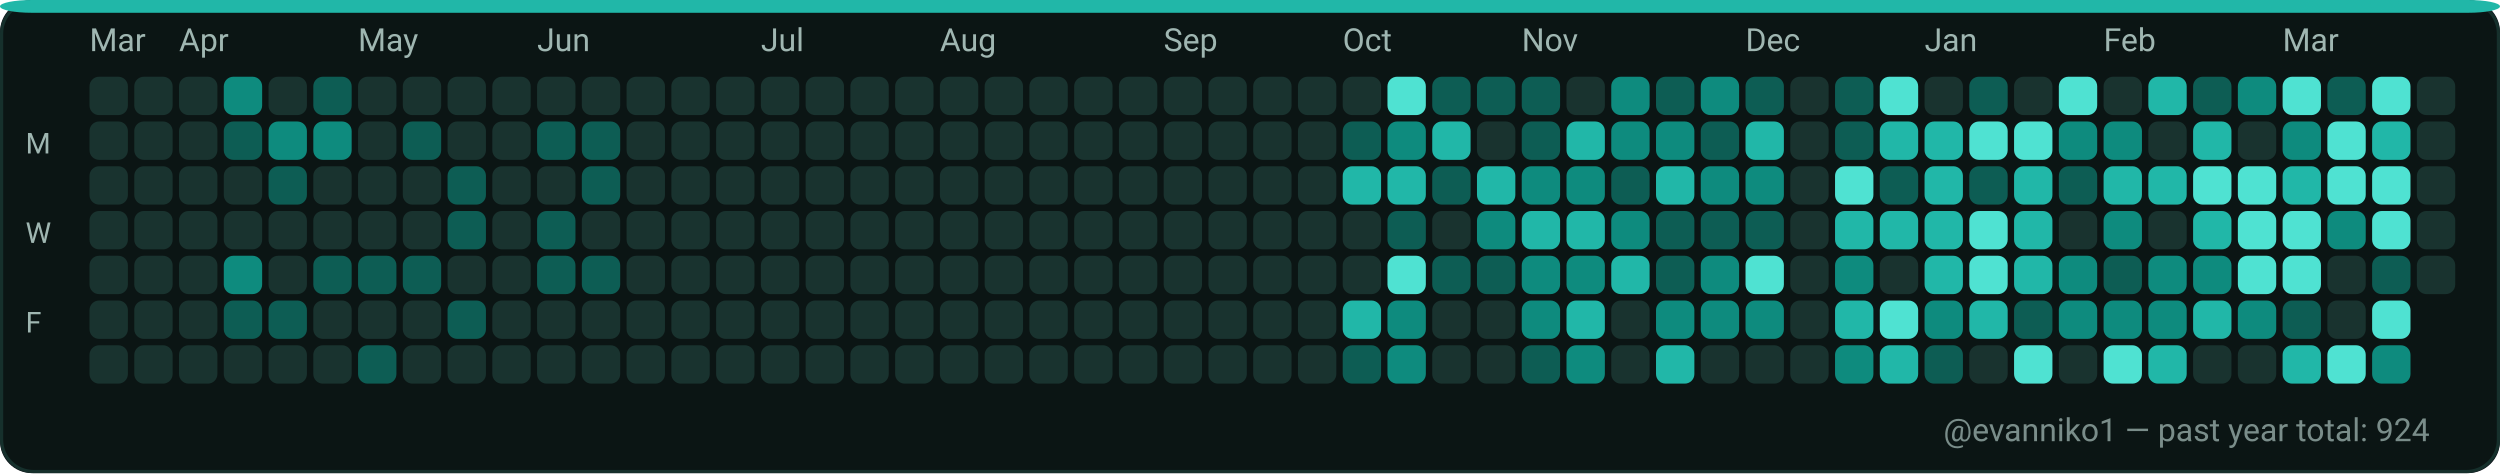
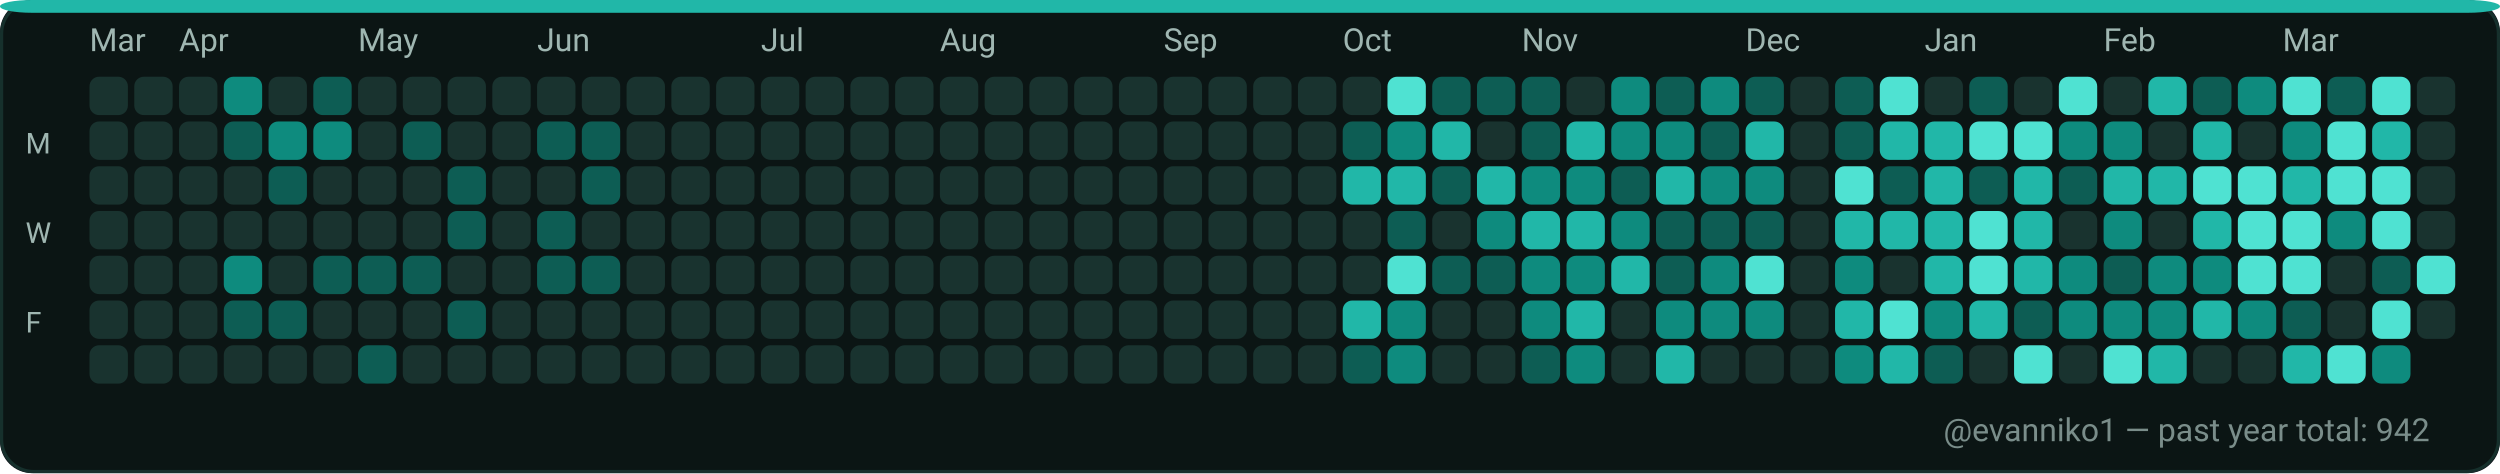
<svg xmlns="http://www.w3.org/2000/svg" width="782" height="148" viewBox="0 0 782 148" role="img" aria-label="GitHub contributions calendar for evanniko1">
  <rect x="0" y="0" width="782" height="148" rx="10" fill="#0D1117" />
  <rect x="0.5" y="0.5" width="781" height="147" rx="10" fill="#0B1514" stroke="#16302C" stroke-width="1" />
  <rect x="0" y="0" width="782" height="4" rx="10" fill="#21B7A8" />
  <text x="28" y="16" fill="#9FB6B1" font-family="ui-sans-serif, system-ui, -apple-system, Segoe UI, Roboto, Ubuntu, Cantarell, Noto Sans, Helvetica Neue, Arial" font-size="10" text-rendering="geometricPrecision">Mar</text>
  <text x="56" y="16" fill="#9FB6B1" font-family="ui-sans-serif, system-ui, -apple-system, Segoe UI, Roboto, Ubuntu, Cantarell, Noto Sans, Helvetica Neue, Arial" font-size="10" text-rendering="geometricPrecision">Apr</text>
  <text x="112" y="16" fill="#9FB6B1" font-family="ui-sans-serif, system-ui, -apple-system, Segoe UI, Roboto, Ubuntu, Cantarell, Noto Sans, Helvetica Neue, Arial" font-size="10" text-rendering="geometricPrecision">May</text>
  <text x="168" y="16" fill="#9FB6B1" font-family="ui-sans-serif, system-ui, -apple-system, Segoe UI, Roboto, Ubuntu, Cantarell, Noto Sans, Helvetica Neue, Arial" font-size="10" text-rendering="geometricPrecision">Jun</text>
  <text x="238" y="16" fill="#9FB6B1" font-family="ui-sans-serif, system-ui, -apple-system, Segoe UI, Roboto, Ubuntu, Cantarell, Noto Sans, Helvetica Neue, Arial" font-size="10" text-rendering="geometricPrecision">Jul</text>
  <text x="294" y="16" fill="#9FB6B1" font-family="ui-sans-serif, system-ui, -apple-system, Segoe UI, Roboto, Ubuntu, Cantarell, Noto Sans, Helvetica Neue, Arial" font-size="10" text-rendering="geometricPrecision">Aug</text>
  <text x="364" y="16" fill="#9FB6B1" font-family="ui-sans-serif, system-ui, -apple-system, Segoe UI, Roboto, Ubuntu, Cantarell, Noto Sans, Helvetica Neue, Arial" font-size="10" text-rendering="geometricPrecision">Sep</text>
  <text x="420" y="16" fill="#9FB6B1" font-family="ui-sans-serif, system-ui, -apple-system, Segoe UI, Roboto, Ubuntu, Cantarell, Noto Sans, Helvetica Neue, Arial" font-size="10" text-rendering="geometricPrecision">Oct</text>
  <text x="476" y="16" fill="#9FB6B1" font-family="ui-sans-serif, system-ui, -apple-system, Segoe UI, Roboto, Ubuntu, Cantarell, Noto Sans, Helvetica Neue, Arial" font-size="10" text-rendering="geometricPrecision">Nov</text>
  <text x="546" y="16" fill="#9FB6B1" font-family="ui-sans-serif, system-ui, -apple-system, Segoe UI, Roboto, Ubuntu, Cantarell, Noto Sans, Helvetica Neue, Arial" font-size="10" text-rendering="geometricPrecision">Dec</text>
  <text x="602" y="16" fill="#9FB6B1" font-family="ui-sans-serif, system-ui, -apple-system, Segoe UI, Roboto, Ubuntu, Cantarell, Noto Sans, Helvetica Neue, Arial" font-size="10" text-rendering="geometricPrecision">Jan</text>
  <text x="658" y="16" fill="#9FB6B1" font-family="ui-sans-serif, system-ui, -apple-system, Segoe UI, Roboto, Ubuntu, Cantarell, Noto Sans, Helvetica Neue, Arial" font-size="10" text-rendering="geometricPrecision">Feb</text>
  <text x="714" y="16" fill="#9FB6B1" font-family="ui-sans-serif, system-ui, -apple-system, Segoe UI, Roboto, Ubuntu, Cantarell, Noto Sans, Helvetica Neue, Arial" font-size="10" text-rendering="geometricPrecision">Mar</text>
  <text x="8" y="48" fill="#9FB6B1" font-family="ui-sans-serif, system-ui, -apple-system, Segoe UI, Roboto, Ubuntu, Cantarell, Noto Sans, Helvetica Neue, Arial" font-size="9" text-rendering="geometricPrecision">M</text>
  <text x="8" y="76" fill="#9FB6B1" font-family="ui-sans-serif, system-ui, -apple-system, Segoe UI, Roboto, Ubuntu, Cantarell, Noto Sans, Helvetica Neue, Arial" font-size="9" text-rendering="geometricPrecision">W</text>
  <text x="8" y="104" fill="#9FB6B1" font-family="ui-sans-serif, system-ui, -apple-system, Segoe UI, Roboto, Ubuntu, Cantarell, Noto Sans, Helvetica Neue, Arial" font-size="9" text-rendering="geometricPrecision">F</text>
  <g>
    <rect x="28" y="24" width="12" height="12" rx="3" fill="#19332F" />
  </g>
  <g>
    <rect x="28" y="38" width="12" height="12" rx="3" fill="#19332F" />
  </g>
  <g>
    <rect x="28" y="52" width="12" height="12" rx="3" fill="#19332F" />
  </g>
  <g>
    <rect x="28" y="66" width="12" height="12" rx="3" fill="#19332F" />
  </g>
  <g>
    <rect x="28" y="80" width="12" height="12" rx="3" fill="#19332F" />
  </g>
  <g>
    <rect x="28" y="94" width="12" height="12" rx="3" fill="#19332F" />
  </g>
  <g>
    <rect x="28" y="108" width="12" height="12" rx="3" fill="#19332F" />
  </g>
  <g>
    <rect x="42" y="24" width="12" height="12" rx="3" fill="#19332F" />
  </g>
  <g>
    <rect x="42" y="38" width="12" height="12" rx="3" fill="#19332F" />
  </g>
  <g>
    <rect x="42" y="52" width="12" height="12" rx="3" fill="#19332F" />
  </g>
  <g>
    <rect x="42" y="66" width="12" height="12" rx="3" fill="#19332F" />
  </g>
  <g>
    <rect x="42" y="80" width="12" height="12" rx="3" fill="#19332F" />
  </g>
  <g>
    <rect x="42" y="94" width="12" height="12" rx="3" fill="#19332F" />
  </g>
  <g>
    <rect x="42" y="108" width="12" height="12" rx="3" fill="#19332F" />
  </g>
  <g>
    <rect x="56" y="24" width="12" height="12" rx="3" fill="#19332F" />
  </g>
  <g>
    <rect x="56" y="38" width="12" height="12" rx="3" fill="#19332F" />
  </g>
  <g>
    <rect x="56" y="52" width="12" height="12" rx="3" fill="#19332F" />
  </g>
  <g>
    <rect x="56" y="66" width="12" height="12" rx="3" fill="#19332F" />
  </g>
  <g>
    <rect x="56" y="80" width="12" height="12" rx="3" fill="#19332F" />
  </g>
  <g>
    <rect x="56" y="94" width="12" height="12" rx="3" fill="#19332F" />
  </g>
  <g>
    <rect x="56" y="108" width="12" height="12" rx="3" fill="#19332F" />
  </g>
  <g>
    <rect x="70" y="24" width="12" height="12" rx="3" fill="#0E8B7E" />
  </g>
  <g>
    <rect x="70" y="38" width="12" height="12" rx="3" fill="#0D5D54" />
  </g>
  <g>
    <rect x="70" y="52" width="12" height="12" rx="3" fill="#19332F" />
  </g>
  <g>
    <rect x="70" y="66" width="12" height="12" rx="3" fill="#19332F" />
  </g>
  <g>
    <rect x="70" y="80" width="12" height="12" rx="3" fill="#0E8B7E" />
  </g>
  <g>
    <rect x="70" y="94" width="12" height="12" rx="3" fill="#0D5D54" />
  </g>
  <g>
    <rect x="70" y="108" width="12" height="12" rx="3" fill="#19332F" />
  </g>
  <g>
    <rect x="84" y="24" width="12" height="12" rx="3" fill="#19332F" />
  </g>
  <g>
    <rect x="84" y="38" width="12" height="12" rx="3" fill="#0E8B7E" />
  </g>
  <g>
    <rect x="84" y="52" width="12" height="12" rx="3" fill="#0D5D54" />
  </g>
  <g>
    <rect x="84" y="66" width="12" height="12" rx="3" fill="#19332F" />
  </g>
  <g>
    <rect x="84" y="80" width="12" height="12" rx="3" fill="#19332F" />
  </g>
  <g>
    <rect x="84" y="94" width="12" height="12" rx="3" fill="#0D5D54" />
  </g>
  <g>
    <rect x="84" y="108" width="12" height="12" rx="3" fill="#19332F" />
  </g>
  <g>
    <rect x="98" y="24" width="12" height="12" rx="3" fill="#0D5D54" />
  </g>
  <g>
    <rect x="98" y="38" width="12" height="12" rx="3" fill="#0E8B7E" />
  </g>
  <g>
    <rect x="98" y="52" width="12" height="12" rx="3" fill="#19332F" />
  </g>
  <g>
    <rect x="98" y="66" width="12" height="12" rx="3" fill="#19332F" />
  </g>
  <g>
    <rect x="98" y="80" width="12" height="12" rx="3" fill="#0D5D54" />
  </g>
  <g>
    <rect x="98" y="94" width="12" height="12" rx="3" fill="#19332F" />
  </g>
  <g>
    <rect x="98" y="108" width="12" height="12" rx="3" fill="#19332F" />
  </g>
  <g>
    <rect x="112" y="24" width="12" height="12" rx="3" fill="#19332F" />
  </g>
  <g>
    <rect x="112" y="38" width="12" height="12" rx="3" fill="#19332F" />
  </g>
  <g>
    <rect x="112" y="52" width="12" height="12" rx="3" fill="#19332F" />
  </g>
  <g>
    <rect x="112" y="66" width="12" height="12" rx="3" fill="#19332F" />
  </g>
  <g>
    <rect x="112" y="80" width="12" height="12" rx="3" fill="#0D5D54" />
  </g>
  <g>
    <rect x="112" y="94" width="12" height="12" rx="3" fill="#19332F" />
  </g>
  <g>
    <rect x="112" y="108" width="12" height="12" rx="3" fill="#0D5D54" />
  </g>
  <g>
    <rect x="126" y="24" width="12" height="12" rx="3" fill="#19332F" />
  </g>
  <g>
    <rect x="126" y="38" width="12" height="12" rx="3" fill="#0D5D54" />
  </g>
  <g>
    <rect x="126" y="52" width="12" height="12" rx="3" fill="#19332F" />
  </g>
  <g>
    <rect x="126" y="66" width="12" height="12" rx="3" fill="#19332F" />
  </g>
  <g>
    <rect x="126" y="80" width="12" height="12" rx="3" fill="#0D5D54" />
  </g>
  <g>
    <rect x="126" y="94" width="12" height="12" rx="3" fill="#19332F" />
  </g>
  <g>
    <rect x="126" y="108" width="12" height="12" rx="3" fill="#19332F" />
  </g>
  <g>
    <rect x="140" y="24" width="12" height="12" rx="3" fill="#19332F" />
  </g>
  <g>
    <rect x="140" y="38" width="12" height="12" rx="3" fill="#19332F" />
  </g>
  <g>
    <rect x="140" y="52" width="12" height="12" rx="3" fill="#0D5D54" />
  </g>
  <g>
    <rect x="140" y="66" width="12" height="12" rx="3" fill="#0D5D54" />
  </g>
  <g>
    <rect x="140" y="80" width="12" height="12" rx="3" fill="#19332F" />
  </g>
  <g>
    <rect x="140" y="94" width="12" height="12" rx="3" fill="#0D5D54" />
  </g>
  <g>
    <rect x="140" y="108" width="12" height="12" rx="3" fill="#19332F" />
  </g>
  <g>
    <rect x="154" y="24" width="12" height="12" rx="3" fill="#19332F" />
  </g>
  <g>
    <rect x="154" y="38" width="12" height="12" rx="3" fill="#19332F" />
  </g>
  <g>
    <rect x="154" y="52" width="12" height="12" rx="3" fill="#19332F" />
  </g>
  <g>
    <rect x="154" y="66" width="12" height="12" rx="3" fill="#19332F" />
  </g>
  <g>
    <rect x="154" y="80" width="12" height="12" rx="3" fill="#19332F" />
  </g>
  <g>
    <rect x="154" y="94" width="12" height="12" rx="3" fill="#19332F" />
  </g>
  <g>
    <rect x="154" y="108" width="12" height="12" rx="3" fill="#19332F" />
  </g>
  <g>
    <rect x="168" y="24" width="12" height="12" rx="3" fill="#19332F" />
  </g>
  <g>
    <rect x="168" y="38" width="12" height="12" rx="3" fill="#0D5D54" />
  </g>
  <g>
    <rect x="168" y="52" width="12" height="12" rx="3" fill="#19332F" />
  </g>
  <g>
    <rect x="168" y="66" width="12" height="12" rx="3" fill="#0D5D54" />
  </g>
  <g>
    <rect x="168" y="80" width="12" height="12" rx="3" fill="#0D5D54" />
  </g>
  <g>
    <rect x="168" y="94" width="12" height="12" rx="3" fill="#19332F" />
  </g>
  <g>
    <rect x="168" y="108" width="12" height="12" rx="3" fill="#19332F" />
  </g>
  <g>
    <rect x="182" y="24" width="12" height="12" rx="3" fill="#19332F" />
  </g>
  <g>
    <rect x="182" y="38" width="12" height="12" rx="3" fill="#0D5D54" />
  </g>
  <g>
    <rect x="182" y="52" width="12" height="12" rx="3" fill="#0D5D54" />
  </g>
  <g>
    <rect x="182" y="66" width="12" height="12" rx="3" fill="#19332F" />
  </g>
  <g>
    <rect x="182" y="80" width="12" height="12" rx="3" fill="#0D5D54" />
  </g>
  <g>
    <rect x="182" y="94" width="12" height="12" rx="3" fill="#19332F" />
  </g>
  <g>
    <rect x="182" y="108" width="12" height="12" rx="3" fill="#19332F" />
  </g>
  <g>
    <rect x="196" y="24" width="12" height="12" rx="3" fill="#19332F" />
  </g>
  <g>
    <rect x="196" y="38" width="12" height="12" rx="3" fill="#19332F" />
  </g>
  <g>
    <rect x="196" y="52" width="12" height="12" rx="3" fill="#19332F" />
  </g>
  <g>
    <rect x="196" y="66" width="12" height="12" rx="3" fill="#19332F" />
  </g>
  <g>
    <rect x="196" y="80" width="12" height="12" rx="3" fill="#19332F" />
  </g>
  <g>
    <rect x="196" y="94" width="12" height="12" rx="3" fill="#19332F" />
  </g>
  <g>
    <rect x="196" y="108" width="12" height="12" rx="3" fill="#19332F" />
  </g>
  <g>
    <rect x="210" y="24" width="12" height="12" rx="3" fill="#19332F" />
  </g>
  <g>
    <rect x="210" y="38" width="12" height="12" rx="3" fill="#19332F" />
  </g>
  <g>
    <rect x="210" y="52" width="12" height="12" rx="3" fill="#19332F" />
  </g>
  <g>
    <rect x="210" y="66" width="12" height="12" rx="3" fill="#19332F" />
  </g>
  <g>
    <rect x="210" y="80" width="12" height="12" rx="3" fill="#19332F" />
  </g>
  <g>
    <rect x="210" y="94" width="12" height="12" rx="3" fill="#19332F" />
  </g>
  <g>
    <rect x="210" y="108" width="12" height="12" rx="3" fill="#19332F" />
  </g>
  <g>
    <rect x="224" y="24" width="12" height="12" rx="3" fill="#19332F" />
  </g>
  <g>
    <rect x="224" y="38" width="12" height="12" rx="3" fill="#19332F" />
  </g>
  <g>
    <rect x="224" y="52" width="12" height="12" rx="3" fill="#19332F" />
  </g>
  <g>
    <rect x="224" y="66" width="12" height="12" rx="3" fill="#19332F" />
  </g>
  <g>
    <rect x="224" y="80" width="12" height="12" rx="3" fill="#19332F" />
  </g>
  <g>
    <rect x="224" y="94" width="12" height="12" rx="3" fill="#19332F" />
  </g>
  <g>
    <rect x="224" y="108" width="12" height="12" rx="3" fill="#19332F" />
  </g>
  <g>
    <rect x="238" y="24" width="12" height="12" rx="3" fill="#19332F" />
  </g>
  <g>
    <rect x="238" y="38" width="12" height="12" rx="3" fill="#19332F" />
  </g>
  <g>
    <rect x="238" y="52" width="12" height="12" rx="3" fill="#19332F" />
  </g>
  <g>
    <rect x="238" y="66" width="12" height="12" rx="3" fill="#19332F" />
  </g>
  <g>
    <rect x="238" y="80" width="12" height="12" rx="3" fill="#19332F" />
  </g>
  <g>
    <rect x="238" y="94" width="12" height="12" rx="3" fill="#19332F" />
  </g>
  <g>
    <rect x="238" y="108" width="12" height="12" rx="3" fill="#19332F" />
  </g>
  <g>
    <rect x="252" y="24" width="12" height="12" rx="3" fill="#19332F" />
  </g>
  <g>
    <rect x="252" y="38" width="12" height="12" rx="3" fill="#19332F" />
  </g>
  <g>
    <rect x="252" y="52" width="12" height="12" rx="3" fill="#19332F" />
  </g>
  <g>
    <rect x="252" y="66" width="12" height="12" rx="3" fill="#19332F" />
  </g>
  <g>
    <rect x="252" y="80" width="12" height="12" rx="3" fill="#19332F" />
  </g>
  <g>
    <rect x="252" y="94" width="12" height="12" rx="3" fill="#19332F" />
  </g>
  <g>
    <rect x="252" y="108" width="12" height="12" rx="3" fill="#19332F" />
  </g>
  <g>
    <rect x="266" y="24" width="12" height="12" rx="3" fill="#19332F" />
  </g>
  <g>
    <rect x="266" y="38" width="12" height="12" rx="3" fill="#19332F" />
  </g>
  <g>
    <rect x="266" y="52" width="12" height="12" rx="3" fill="#19332F" />
  </g>
  <g>
    <rect x="266" y="66" width="12" height="12" rx="3" fill="#19332F" />
  </g>
  <g>
    <rect x="266" y="80" width="12" height="12" rx="3" fill="#19332F" />
  </g>
  <g>
    <rect x="266" y="94" width="12" height="12" rx="3" fill="#19332F" />
  </g>
  <g>
    <rect x="266" y="108" width="12" height="12" rx="3" fill="#19332F" />
  </g>
  <g>
    <rect x="280" y="24" width="12" height="12" rx="3" fill="#19332F" />
  </g>
  <g>
    <rect x="280" y="38" width="12" height="12" rx="3" fill="#19332F" />
  </g>
  <g>
    <rect x="280" y="52" width="12" height="12" rx="3" fill="#19332F" />
  </g>
  <g>
    <rect x="280" y="66" width="12" height="12" rx="3" fill="#19332F" />
  </g>
  <g>
    <rect x="280" y="80" width="12" height="12" rx="3" fill="#19332F" />
  </g>
  <g>
    <rect x="280" y="94" width="12" height="12" rx="3" fill="#19332F" />
  </g>
  <g>
    <rect x="280" y="108" width="12" height="12" rx="3" fill="#19332F" />
  </g>
  <g>
    <rect x="294" y="24" width="12" height="12" rx="3" fill="#19332F" />
  </g>
  <g>
    <rect x="294" y="38" width="12" height="12" rx="3" fill="#19332F" />
  </g>
  <g>
    <rect x="294" y="52" width="12" height="12" rx="3" fill="#19332F" />
  </g>
  <g>
    <rect x="294" y="66" width="12" height="12" rx="3" fill="#19332F" />
  </g>
  <g>
    <rect x="294" y="80" width="12" height="12" rx="3" fill="#19332F" />
  </g>
  <g>
    <rect x="294" y="94" width="12" height="12" rx="3" fill="#19332F" />
  </g>
  <g>
    <rect x="294" y="108" width="12" height="12" rx="3" fill="#19332F" />
  </g>
  <g>
    <rect x="308" y="24" width="12" height="12" rx="3" fill="#19332F" />
  </g>
  <g>
    <rect x="308" y="38" width="12" height="12" rx="3" fill="#19332F" />
  </g>
  <g>
    <rect x="308" y="52" width="12" height="12" rx="3" fill="#19332F" />
  </g>
  <g>
    <rect x="308" y="66" width="12" height="12" rx="3" fill="#19332F" />
  </g>
  <g>
    <rect x="308" y="80" width="12" height="12" rx="3" fill="#19332F" />
  </g>
  <g>
    <rect x="308" y="94" width="12" height="12" rx="3" fill="#19332F" />
  </g>
  <g>
    <rect x="308" y="108" width="12" height="12" rx="3" fill="#19332F" />
  </g>
  <g>
    <rect x="322" y="24" width="12" height="12" rx="3" fill="#19332F" />
  </g>
  <g>
    <rect x="322" y="38" width="12" height="12" rx="3" fill="#19332F" />
  </g>
  <g>
    <rect x="322" y="52" width="12" height="12" rx="3" fill="#19332F" />
  </g>
  <g>
    <rect x="322" y="66" width="12" height="12" rx="3" fill="#19332F" />
  </g>
  <g>
    <rect x="322" y="80" width="12" height="12" rx="3" fill="#19332F" />
  </g>
  <g>
    <rect x="322" y="94" width="12" height="12" rx="3" fill="#19332F" />
  </g>
  <g>
    <rect x="322" y="108" width="12" height="12" rx="3" fill="#19332F" />
  </g>
  <g>
    <rect x="336" y="24" width="12" height="12" rx="3" fill="#19332F" />
  </g>
  <g>
    <rect x="336" y="38" width="12" height="12" rx="3" fill="#19332F" />
  </g>
  <g>
    <rect x="336" y="52" width="12" height="12" rx="3" fill="#19332F" />
  </g>
  <g>
    <rect x="336" y="66" width="12" height="12" rx="3" fill="#19332F" />
  </g>
  <g>
    <rect x="336" y="80" width="12" height="12" rx="3" fill="#19332F" />
  </g>
  <g>
    <rect x="336" y="94" width="12" height="12" rx="3" fill="#19332F" />
  </g>
  <g>
    <rect x="336" y="108" width="12" height="12" rx="3" fill="#19332F" />
  </g>
  <g>
    <rect x="350" y="24" width="12" height="12" rx="3" fill="#19332F" />
  </g>
  <g>
    <rect x="350" y="38" width="12" height="12" rx="3" fill="#19332F" />
  </g>
  <g>
    <rect x="350" y="52" width="12" height="12" rx="3" fill="#19332F" />
  </g>
  <g>
    <rect x="350" y="66" width="12" height="12" rx="3" fill="#19332F" />
  </g>
  <g>
    <rect x="350" y="80" width="12" height="12" rx="3" fill="#19332F" />
  </g>
  <g>
    <rect x="350" y="94" width="12" height="12" rx="3" fill="#19332F" />
  </g>
  <g>
    <rect x="350" y="108" width="12" height="12" rx="3" fill="#19332F" />
  </g>
  <g>
    <rect x="364" y="24" width="12" height="12" rx="3" fill="#19332F" />
  </g>
  <g>
    <rect x="364" y="38" width="12" height="12" rx="3" fill="#19332F" />
  </g>
  <g>
    <rect x="364" y="52" width="12" height="12" rx="3" fill="#19332F" />
  </g>
  <g>
    <rect x="364" y="66" width="12" height="12" rx="3" fill="#19332F" />
  </g>
  <g>
    <rect x="364" y="80" width="12" height="12" rx="3" fill="#19332F" />
  </g>
  <g>
    <rect x="364" y="94" width="12" height="12" rx="3" fill="#19332F" />
  </g>
  <g>
    <rect x="364" y="108" width="12" height="12" rx="3" fill="#19332F" />
  </g>
  <g>
    <rect x="378" y="24" width="12" height="12" rx="3" fill="#19332F" />
  </g>
  <g>
    <rect x="378" y="38" width="12" height="12" rx="3" fill="#19332F" />
  </g>
  <g>
    <rect x="378" y="52" width="12" height="12" rx="3" fill="#19332F" />
  </g>
  <g>
    <rect x="378" y="66" width="12" height="12" rx="3" fill="#19332F" />
  </g>
  <g>
    <rect x="378" y="80" width="12" height="12" rx="3" fill="#19332F" />
  </g>
  <g>
    <rect x="378" y="94" width="12" height="12" rx="3" fill="#19332F" />
  </g>
  <g>
    <rect x="378" y="108" width="12" height="12" rx="3" fill="#19332F" />
  </g>
  <g>
    <rect x="392" y="24" width="12" height="12" rx="3" fill="#19332F" />
  </g>
  <g>
    <rect x="392" y="38" width="12" height="12" rx="3" fill="#19332F" />
  </g>
  <g>
    <rect x="392" y="52" width="12" height="12" rx="3" fill="#19332F" />
  </g>
  <g>
    <rect x="392" y="66" width="12" height="12" rx="3" fill="#19332F" />
  </g>
  <g>
    <rect x="392" y="80" width="12" height="12" rx="3" fill="#19332F" />
  </g>
  <g>
    <rect x="392" y="94" width="12" height="12" rx="3" fill="#19332F" />
  </g>
  <g>
    <rect x="392" y="108" width="12" height="12" rx="3" fill="#19332F" />
  </g>
  <g>
    <rect x="406" y="24" width="12" height="12" rx="3" fill="#19332F" />
  </g>
  <g>
    <rect x="406" y="38" width="12" height="12" rx="3" fill="#19332F" />
  </g>
  <g>
    <rect x="406" y="52" width="12" height="12" rx="3" fill="#19332F" />
  </g>
  <g>
    <rect x="406" y="66" width="12" height="12" rx="3" fill="#19332F" />
  </g>
  <g>
    <rect x="406" y="80" width="12" height="12" rx="3" fill="#19332F" />
  </g>
  <g>
    <rect x="406" y="94" width="12" height="12" rx="3" fill="#19332F" />
  </g>
  <g>
    <rect x="406" y="108" width="12" height="12" rx="3" fill="#19332F" />
  </g>
  <g>
    <rect x="420" y="24" width="12" height="12" rx="3" fill="#19332F" />
  </g>
  <g>
    <rect x="420" y="38" width="12" height="12" rx="3" fill="#0D5D54" />
  </g>
  <g>
    <rect x="420" y="52" width="12" height="12" rx="3" fill="#21B7A8" />
  </g>
  <g>
    <rect x="420" y="66" width="12" height="12" rx="3" fill="#19332F" />
  </g>
  <g>
    <rect x="420" y="80" width="12" height="12" rx="3" fill="#19332F" />
  </g>
  <g>
    <rect x="420" y="94" width="12" height="12" rx="3" fill="#21B7A8" />
  </g>
  <g>
    <rect x="420" y="108" width="12" height="12" rx="3" fill="#0D5D54" />
  </g>
  <g>
    <rect x="434" y="24" width="12" height="12" rx="3" fill="#4FE2D2" />
  </g>
  <g>
    <rect x="434" y="38" width="12" height="12" rx="3" fill="#0E8B7E" />
  </g>
  <g>
    <rect x="434" y="52" width="12" height="12" rx="3" fill="#21B7A8" />
  </g>
  <g>
    <rect x="434" y="66" width="12" height="12" rx="3" fill="#0D5D54" />
  </g>
  <g>
    <rect x="434" y="80" width="12" height="12" rx="3" fill="#4FE2D2" />
  </g>
  <g>
    <rect x="434" y="94" width="12" height="12" rx="3" fill="#0E8B7E" />
  </g>
  <g>
    <rect x="434" y="108" width="12" height="12" rx="3" fill="#0E8B7E" />
  </g>
  <g>
    <rect x="448" y="24" width="12" height="12" rx="3" fill="#0D5D54" />
  </g>
  <g>
    <rect x="448" y="38" width="12" height="12" rx="3" fill="#21B7A8" />
  </g>
  <g>
    <rect x="448" y="52" width="12" height="12" rx="3" fill="#0D5D54" />
  </g>
  <g>
    <rect x="448" y="66" width="12" height="12" rx="3" fill="#19332F" />
  </g>
  <g>
    <rect x="448" y="80" width="12" height="12" rx="3" fill="#0D5D54" />
  </g>
  <g>
    <rect x="448" y="94" width="12" height="12" rx="3" fill="#19332F" />
  </g>
  <g>
    <rect x="448" y="108" width="12" height="12" rx="3" fill="#19332F" />
  </g>
  <g>
    <rect x="462" y="24" width="12" height="12" rx="3" fill="#0D5D54" />
  </g>
  <g>
    <rect x="462" y="38" width="12" height="12" rx="3" fill="#19332F" />
  </g>
  <g>
    <rect x="462" y="52" width="12" height="12" rx="3" fill="#21B7A8" />
  </g>
  <g>
    <rect x="462" y="66" width="12" height="12" rx="3" fill="#0E8B7E" />
  </g>
  <g>
    <rect x="462" y="80" width="12" height="12" rx="3" fill="#0D5D54" />
  </g>
  <g>
    <rect x="462" y="94" width="12" height="12" rx="3" fill="#19332F" />
  </g>
  <g>
    <rect x="462" y="108" width="12" height="12" rx="3" fill="#19332F" />
  </g>
  <g>
    <rect x="476" y="24" width="12" height="12" rx="3" fill="#0D5D54" />
  </g>
  <g>
    <rect x="476" y="38" width="12" height="12" rx="3" fill="#0D5D54" />
  </g>
  <g>
    <rect x="476" y="52" width="12" height="12" rx="3" fill="#0E8B7E" />
  </g>
  <g>
    <rect x="476" y="66" width="12" height="12" rx="3" fill="#21B7A8" />
  </g>
  <g>
    <rect x="476" y="80" width="12" height="12" rx="3" fill="#0E8B7E" />
  </g>
  <g>
    <rect x="476" y="94" width="12" height="12" rx="3" fill="#0E8B7E" />
  </g>
  <g>
    <rect x="476" y="108" width="12" height="12" rx="3" fill="#0D5D54" />
  </g>
  <g>
    <rect x="490" y="24" width="12" height="12" rx="3" fill="#19332F" />
  </g>
  <g>
    <rect x="490" y="38" width="12" height="12" rx="3" fill="#21B7A8" />
  </g>
  <g>
    <rect x="490" y="52" width="12" height="12" rx="3" fill="#0E8B7E" />
  </g>
  <g>
    <rect x="490" y="66" width="12" height="12" rx="3" fill="#21B7A8" />
  </g>
  <g>
    <rect x="490" y="80" width="12" height="12" rx="3" fill="#0E8B7E" />
  </g>
  <g>
    <rect x="490" y="94" width="12" height="12" rx="3" fill="#21B7A8" />
  </g>
  <g>
    <rect x="490" y="108" width="12" height="12" rx="3" fill="#0E8B7E" />
  </g>
  <g>
    <rect x="504" y="24" width="12" height="12" rx="3" fill="#0E8B7E" />
  </g>
  <g>
    <rect x="504" y="38" width="12" height="12" rx="3" fill="#0E8B7E" />
  </g>
  <g>
    <rect x="504" y="52" width="12" height="12" rx="3" fill="#0D5D54" />
  </g>
  <g>
    <rect x="504" y="66" width="12" height="12" rx="3" fill="#0E8B7E" />
  </g>
  <g>
    <rect x="504" y="80" width="12" height="12" rx="3" fill="#21B7A8" />
  </g>
  <g>
    <rect x="504" y="94" width="12" height="12" rx="3" fill="#19332F" />
  </g>
  <g>
    <rect x="504" y="108" width="12" height="12" rx="3" fill="#19332F" />
  </g>
  <g>
    <rect x="518" y="24" width="12" height="12" rx="3" fill="#0D5D54" />
  </g>
  <g>
    <rect x="518" y="38" width="12" height="12" rx="3" fill="#0E8B7E" />
  </g>
  <g>
    <rect x="518" y="52" width="12" height="12" rx="3" fill="#21B7A8" />
  </g>
  <g>
    <rect x="518" y="66" width="12" height="12" rx="3" fill="#0D5D54" />
  </g>
  <g>
    <rect x="518" y="80" width="12" height="12" rx="3" fill="#0D5D54" />
  </g>
  <g>
    <rect x="518" y="94" width="12" height="12" rx="3" fill="#0E8B7E" />
  </g>
  <g>
    <rect x="518" y="108" width="12" height="12" rx="3" fill="#21B7A8" />
  </g>
  <g>
    <rect x="532" y="24" width="12" height="12" rx="3" fill="#0E8B7E" />
  </g>
  <g>
    <rect x="532" y="38" width="12" height="12" rx="3" fill="#0D5D54" />
  </g>
  <g>
    <rect x="532" y="52" width="12" height="12" rx="3" fill="#0E8B7E" />
  </g>
  <g>
    <rect x="532" y="66" width="12" height="12" rx="3" fill="#0D5D54" />
  </g>
  <g>
    <rect x="532" y="80" width="12" height="12" rx="3" fill="#0E8B7E" />
  </g>
  <g>
    <rect x="532" y="94" width="12" height="12" rx="3" fill="#0E8B7E" />
  </g>
  <g>
    <rect x="532" y="108" width="12" height="12" rx="3" fill="#19332F" />
  </g>
  <g>
    <rect x="546" y="24" width="12" height="12" rx="3" fill="#0D5D54" />
  </g>
  <g>
    <rect x="546" y="38" width="12" height="12" rx="3" fill="#21B7A8" />
  </g>
  <g>
    <rect x="546" y="52" width="12" height="12" rx="3" fill="#0E8B7E" />
  </g>
  <g>
    <rect x="546" y="66" width="12" height="12" rx="3" fill="#0D5D54" />
  </g>
  <g>
    <rect x="546" y="80" width="12" height="12" rx="3" fill="#4FE2D2" />
  </g>
  <g>
    <rect x="546" y="94" width="12" height="12" rx="3" fill="#0E8B7E" />
  </g>
  <g>
    <rect x="546" y="108" width="12" height="12" rx="3" fill="#19332F" />
  </g>
  <g>
    <rect x="560" y="24" width="12" height="12" rx="3" fill="#19332F" />
  </g>
  <g>
    <rect x="560" y="38" width="12" height="12" rx="3" fill="#19332F" />
  </g>
  <g>
    <rect x="560" y="52" width="12" height="12" rx="3" fill="#19332F" />
  </g>
  <g>
    <rect x="560" y="66" width="12" height="12" rx="3" fill="#19332F" />
  </g>
  <g>
    <rect x="560" y="80" width="12" height="12" rx="3" fill="#19332F" />
  </g>
  <g>
    <rect x="560" y="94" width="12" height="12" rx="3" fill="#19332F" />
  </g>
  <g>
    <rect x="560" y="108" width="12" height="12" rx="3" fill="#19332F" />
  </g>
  <g>
    <rect x="574" y="24" width="12" height="12" rx="3" fill="#0D5D54" />
  </g>
  <g>
    <rect x="574" y="38" width="12" height="12" rx="3" fill="#0D5D54" />
  </g>
  <g>
    <rect x="574" y="52" width="12" height="12" rx="3" fill="#4FE2D2" />
  </g>
  <g>
    <rect x="574" y="66" width="12" height="12" rx="3" fill="#21B7A8" />
  </g>
  <g>
    <rect x="574" y="80" width="12" height="12" rx="3" fill="#0E8B7E" />
  </g>
  <g>
    <rect x="574" y="94" width="12" height="12" rx="3" fill="#21B7A8" />
  </g>
  <g>
    <rect x="574" y="108" width="12" height="12" rx="3" fill="#0E8B7E" />
  </g>
  <g>
    <rect x="588" y="24" width="12" height="12" rx="3" fill="#4FE2D2" />
  </g>
  <g>
    <rect x="588" y="38" width="12" height="12" rx="3" fill="#21B7A8" />
  </g>
  <g>
    <rect x="588" y="52" width="12" height="12" rx="3" fill="#0D5D54" />
  </g>
  <g>
    <rect x="588" y="66" width="12" height="12" rx="3" fill="#21B7A8" />
  </g>
  <g>
    <rect x="588" y="80" width="12" height="12" rx="3" fill="#19332F" />
  </g>
  <g>
    <rect x="588" y="94" width="12" height="12" rx="3" fill="#4FE2D2" />
  </g>
  <g>
    <rect x="588" y="108" width="12" height="12" rx="3" fill="#21B7A8" />
  </g>
  <g>
    <rect x="602" y="24" width="12" height="12" rx="3" fill="#19332F" />
  </g>
  <g>
    <rect x="602" y="38" width="12" height="12" rx="3" fill="#21B7A8" />
  </g>
  <g>
    <rect x="602" y="52" width="12" height="12" rx="3" fill="#21B7A8" />
  </g>
  <g>
    <rect x="602" y="66" width="12" height="12" rx="3" fill="#21B7A8" />
  </g>
  <g>
    <rect x="602" y="80" width="12" height="12" rx="3" fill="#21B7A8" />
  </g>
  <g>
    <rect x="602" y="94" width="12" height="12" rx="3" fill="#0E8B7E" />
  </g>
  <g>
    <rect x="602" y="108" width="12" height="12" rx="3" fill="#0D5D54" />
  </g>
  <g>
    <rect x="616" y="24" width="12" height="12" rx="3" fill="#0D5D54" />
  </g>
  <g>
    <rect x="616" y="38" width="12" height="12" rx="3" fill="#4FE2D2" />
  </g>
  <g>
    <rect x="616" y="52" width="12" height="12" rx="3" fill="#0D5D54" />
  </g>
  <g>
    <rect x="616" y="66" width="12" height="12" rx="3" fill="#4FE2D2" />
  </g>
  <g>
    <rect x="616" y="80" width="12" height="12" rx="3" fill="#4FE2D2" />
  </g>
  <g>
    <rect x="616" y="94" width="12" height="12" rx="3" fill="#21B7A8" />
  </g>
  <g>
    <rect x="616" y="108" width="12" height="12" rx="3" fill="#19332F" />
  </g>
  <g>
    <rect x="630" y="24" width="12" height="12" rx="3" fill="#19332F" />
  </g>
  <g>
    <rect x="630" y="38" width="12" height="12" rx="3" fill="#4FE2D2" />
  </g>
  <g>
    <rect x="630" y="52" width="12" height="12" rx="3" fill="#21B7A8" />
  </g>
  <g>
    <rect x="630" y="66" width="12" height="12" rx="3" fill="#21B7A8" />
  </g>
  <g>
    <rect x="630" y="80" width="12" height="12" rx="3" fill="#21B7A8" />
  </g>
  <g>
    <rect x="630" y="94" width="12" height="12" rx="3" fill="#0D5D54" />
  </g>
  <g>
    <rect x="630" y="108" width="12" height="12" rx="3" fill="#4FE2D2" />
  </g>
  <g>
    <rect x="644" y="24" width="12" height="12" rx="3" fill="#4FE2D2" />
  </g>
  <g>
    <rect x="644" y="38" width="12" height="12" rx="3" fill="#0E8B7E" />
  </g>
  <g>
    <rect x="644" y="52" width="12" height="12" rx="3" fill="#0D5D54" />
  </g>
  <g>
    <rect x="644" y="66" width="12" height="12" rx="3" fill="#19332F" />
  </g>
  <g>
    <rect x="644" y="80" width="12" height="12" rx="3" fill="#0E8B7E" />
  </g>
  <g>
    <rect x="644" y="94" width="12" height="12" rx="3" fill="#0E8B7E" />
  </g>
  <g>
    <rect x="644" y="108" width="12" height="12" rx="3" fill="#19332F" />
  </g>
  <g>
    <rect x="658" y="24" width="12" height="12" rx="3" fill="#19332F" />
  </g>
  <g>
    <rect x="658" y="38" width="12" height="12" rx="3" fill="#0E8B7E" />
  </g>
  <g>
    <rect x="658" y="52" width="12" height="12" rx="3" fill="#21B7A8" />
  </g>
  <g>
    <rect x="658" y="66" width="12" height="12" rx="3" fill="#0E8B7E" />
  </g>
  <g>
    <rect x="658" y="80" width="12" height="12" rx="3" fill="#0D5D54" />
  </g>
  <g>
    <rect x="658" y="94" width="12" height="12" rx="3" fill="#0E8B7E" />
  </g>
  <g>
    <rect x="658" y="108" width="12" height="12" rx="3" fill="#4FE2D2" />
  </g>
  <g>
    <rect x="672" y="24" width="12" height="12" rx="3" fill="#21B7A8" />
  </g>
  <g>
    <rect x="672" y="38" width="12" height="12" rx="3" fill="#19332F" />
  </g>
  <g>
    <rect x="672" y="52" width="12" height="12" rx="3" fill="#21B7A8" />
  </g>
  <g>
    <rect x="672" y="66" width="12" height="12" rx="3" fill="#19332F" />
  </g>
  <g>
    <rect x="672" y="80" width="12" height="12" rx="3" fill="#0E8B7E" />
  </g>
  <g>
    <rect x="672" y="94" width="12" height="12" rx="3" fill="#0E8B7E" />
  </g>
  <g>
    <rect x="672" y="108" width="12" height="12" rx="3" fill="#21B7A8" />
  </g>
  <g>
    <rect x="686" y="24" width="12" height="12" rx="3" fill="#0D5D54" />
  </g>
  <g>
    <rect x="686" y="38" width="12" height="12" rx="3" fill="#21B7A8" />
  </g>
  <g>
    <rect x="686" y="52" width="12" height="12" rx="3" fill="#4FE2D2" />
  </g>
  <g>
    <rect x="686" y="66" width="12" height="12" rx="3" fill="#21B7A8" />
  </g>
  <g>
    <rect x="686" y="80" width="12" height="12" rx="3" fill="#0E8B7E" />
  </g>
  <g>
    <rect x="686" y="94" width="12" height="12" rx="3" fill="#21B7A8" />
  </g>
  <g>
    <rect x="686" y="108" width="12" height="12" rx="3" fill="#19332F" />
  </g>
  <g>
    <rect x="700" y="24" width="12" height="12" rx="3" fill="#0E8B7E" />
  </g>
  <g>
    <rect x="700" y="38" width="12" height="12" rx="3" fill="#19332F" />
  </g>
  <g>
    <rect x="700" y="52" width="12" height="12" rx="3" fill="#4FE2D2" />
  </g>
  <g>
    <rect x="700" y="66" width="12" height="12" rx="3" fill="#4FE2D2" />
  </g>
  <g>
    <rect x="700" y="80" width="12" height="12" rx="3" fill="#4FE2D2" />
  </g>
  <g>
    <rect x="700" y="94" width="12" height="12" rx="3" fill="#0E8B7E" />
  </g>
  <g>
    <rect x="700" y="108" width="12" height="12" rx="3" fill="#19332F" />
  </g>
  <g>
    <rect x="714" y="24" width="12" height="12" rx="3" fill="#4FE2D2" />
  </g>
  <g>
    <rect x="714" y="38" width="12" height="12" rx="3" fill="#0E8B7E" />
  </g>
  <g>
    <rect x="714" y="52" width="12" height="12" rx="3" fill="#21B7A8" />
  </g>
  <g>
    <rect x="714" y="66" width="12" height="12" rx="3" fill="#4FE2D2" />
  </g>
  <g>
    <rect x="714" y="80" width="12" height="12" rx="3" fill="#4FE2D2" />
  </g>
  <g>
    <rect x="714" y="94" width="12" height="12" rx="3" fill="#0D5D54" />
  </g>
  <g>
    <rect x="714" y="108" width="12" height="12" rx="3" fill="#21B7A8" />
  </g>
  <g>
    <rect x="728" y="24" width="12" height="12" rx="3" fill="#0D5D54" />
  </g>
  <g>
    <rect x="728" y="38" width="12" height="12" rx="3" fill="#4FE2D2" />
  </g>
  <g>
    <rect x="728" y="52" width="12" height="12" rx="3" fill="#4FE2D2" />
  </g>
  <g>
    <rect x="728" y="66" width="12" height="12" rx="3" fill="#0E8B7E" />
  </g>
  <g>
    <rect x="728" y="80" width="12" height="12" rx="3" fill="#19332F" />
  </g>
  <g>
    <rect x="728" y="94" width="12" height="12" rx="3" fill="#19332F" />
  </g>
  <g>
    <rect x="728" y="108" width="12" height="12" rx="3" fill="#4FE2D2" />
  </g>
  <g>
    <rect x="742" y="24" width="12" height="12" rx="3" fill="#4FE2D2" />
  </g>
  <g>
    <rect x="742" y="38" width="12" height="12" rx="3" fill="#21B7A8" />
  </g>
  <g>
    <rect x="742" y="52" width="12" height="12" rx="3" fill="#4FE2D2" />
  </g>
  <g>
    <rect x="742" y="66" width="12" height="12" rx="3" fill="#4FE2D2" />
  </g>
  <g>
    <rect x="742" y="80" width="12" height="12" rx="3" fill="#0D5D54" />
  </g>
  <g>
    <rect x="742" y="94" width="12" height="12" rx="3" fill="#4FE2D2" />
  </g>
  <g>
    <rect x="742" y="108" width="12" height="12" rx="3" fill="#0E8B7E" />
  </g>
  <g>
    <rect x="756" y="24" width="12" height="12" rx="3" fill="#19332F" />
  </g>
  <g>
    <rect x="756" y="38" width="12" height="12" rx="3" fill="#19332F" />
  </g>
  <g>
    <rect x="756" y="52" width="12" height="12" rx="3" fill="#19332F" />
  </g>
  <g>
    <rect x="756" y="66" width="12" height="12" rx="3" fill="#19332F" />
  </g>
  <g>
-     <rect x="756" y="80" width="12" height="12" rx="3" fill="#19332F" />
-   </g>
-   <text x="760" y="138" fill="#9FB6B1" font-family="ui-sans-serif, system-ui, -apple-system, Segoe UI, Roboto, Ubuntu, Cantarell, Noto Sans, Helvetica Neue, Arial" font-size="10" text-anchor="end" opacity="0.75">@evanniko1 — past year total: 924</text>
+     <rect x="756" y="80" width="12" height="12" rx="3" fill="#4FE2D2" />
+   </g>
+   <g>
+     <rect x="756" y="94" width="12" height="12" rx="3" fill="#19332F" />
+   </g>
+   <text x="760" y="138" fill="#9FB6B1" font-family="ui-sans-serif, system-ui, -apple-system, Segoe UI, Roboto, Ubuntu, Cantarell, Noto Sans, Helvetica Neue, Arial" font-size="10" text-anchor="end" opacity="0.75">@evanniko1 — past year total: 942</text>
</svg>
